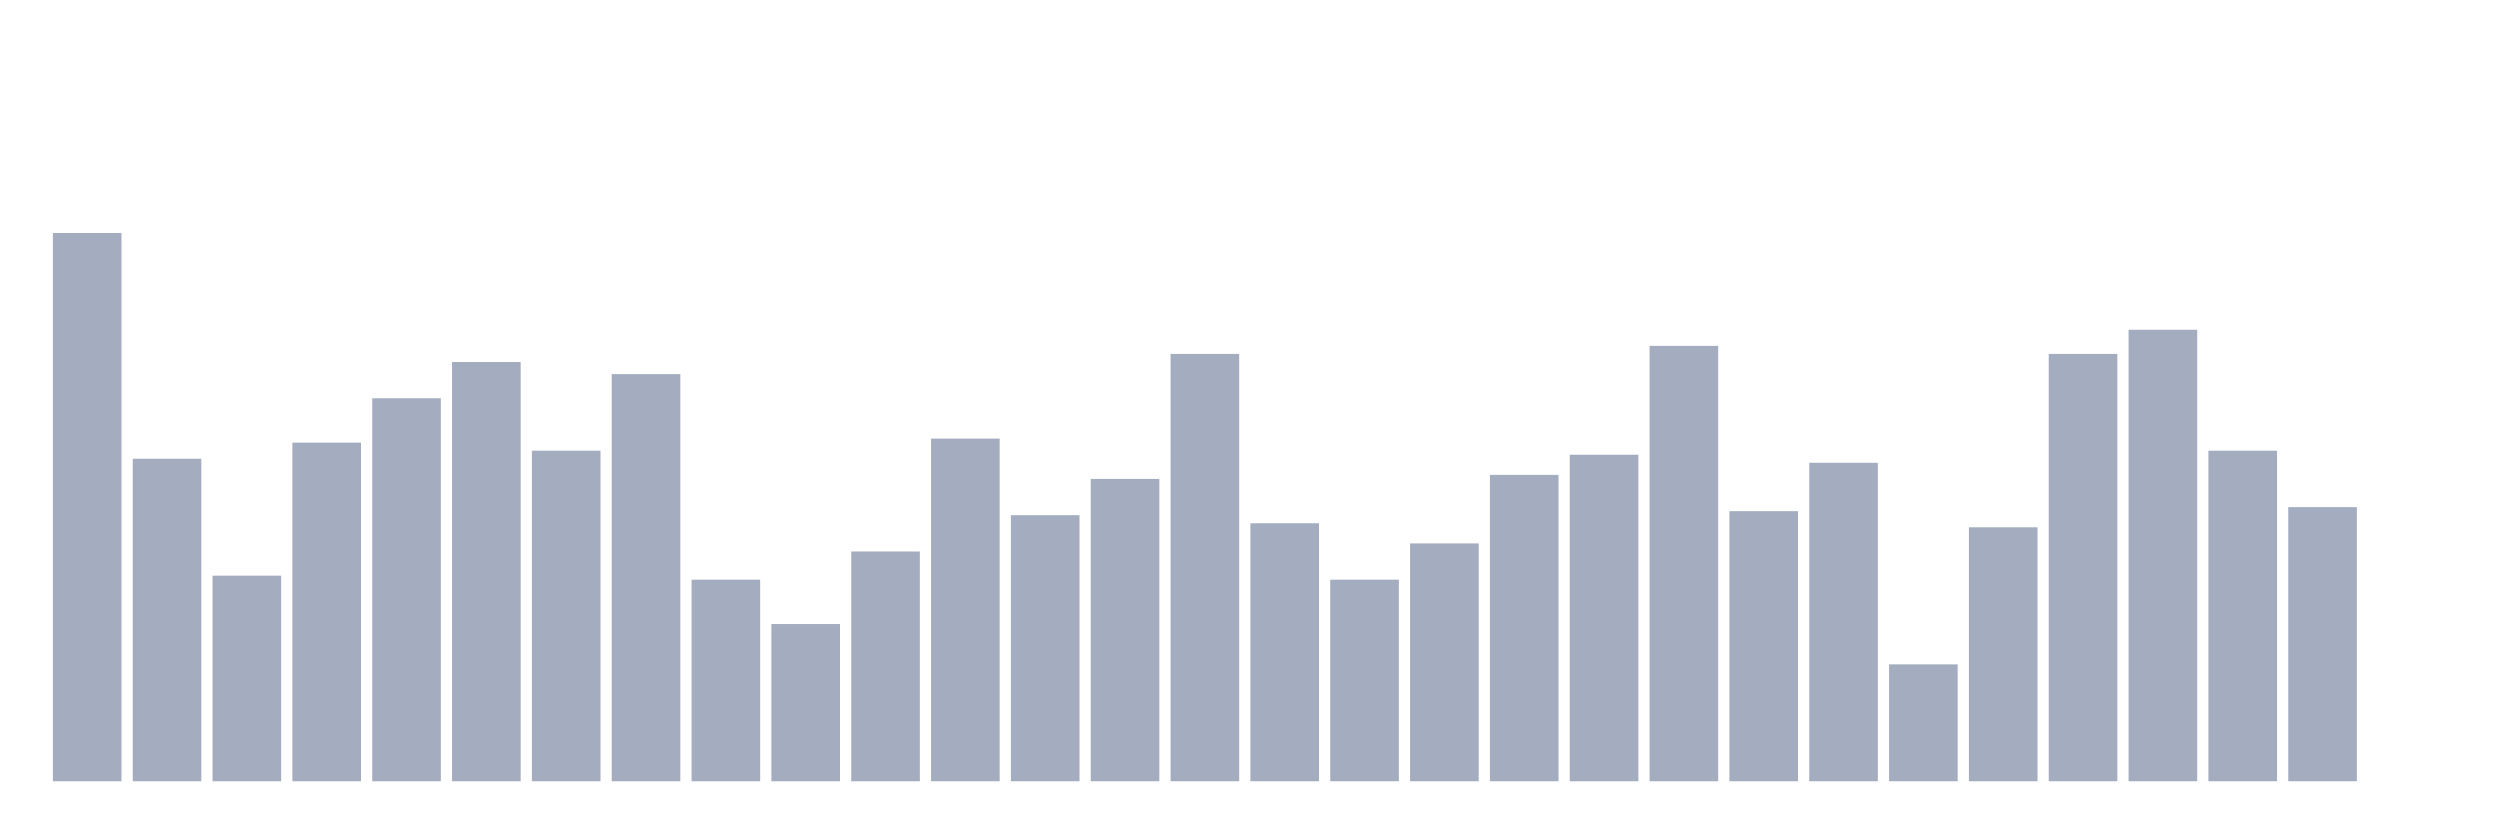
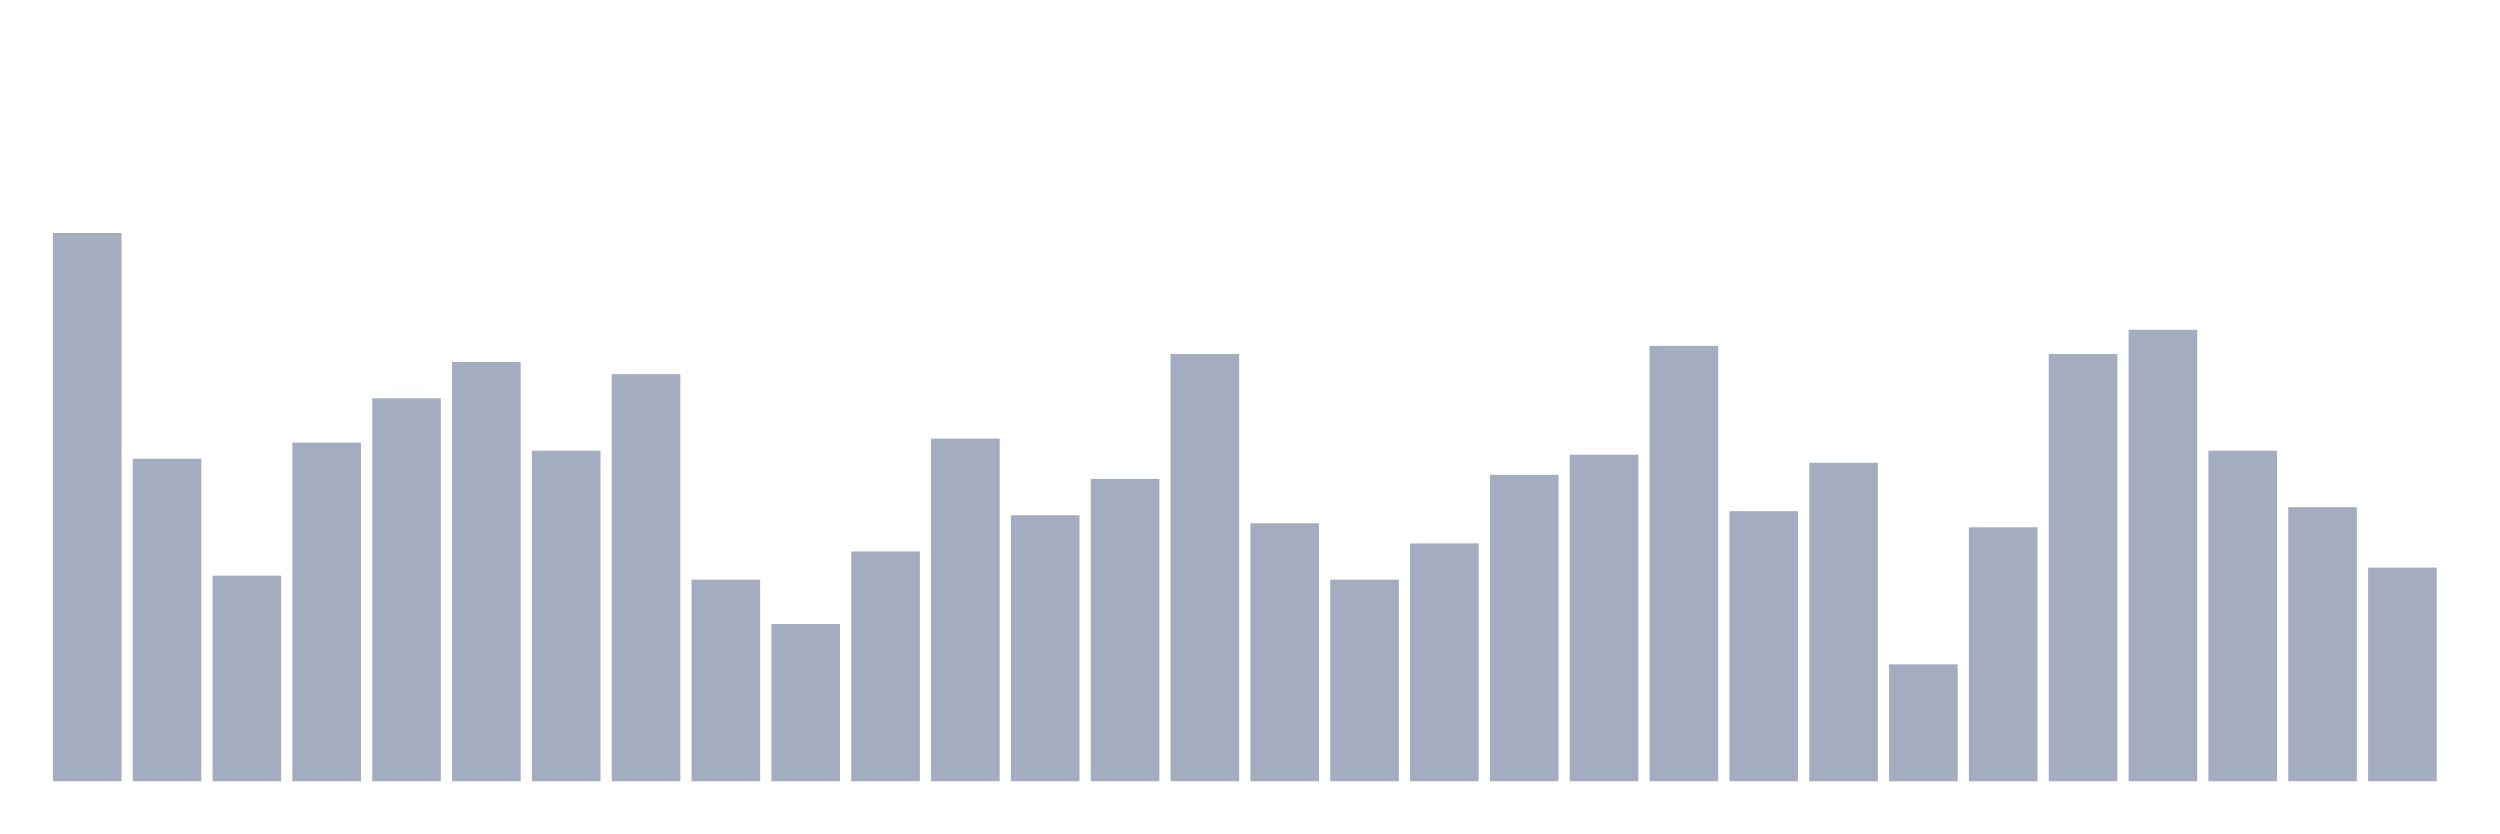
<svg xmlns="http://www.w3.org/2000/svg" viewBox="0 0 480 160">
  <g transform="translate(10,10)">
    <rect class="bar" x="0.153" width="13.175" y="34.737" height="105.263" fill="rgb(164,173,192)" />
    <rect class="bar" x="15.482" width="13.175" y="78.08" height="61.92" fill="rgb(164,173,192)" />
    <rect class="bar" x="30.81" width="13.175" y="100.526" height="39.474" fill="rgb(164,173,192)" />
    <rect class="bar" x="46.138" width="13.175" y="74.985" height="65.015" fill="rgb(164,173,192)" />
    <rect class="bar" x="61.466" width="13.175" y="66.471" height="73.529" fill="rgb(164,173,192)" />
    <rect class="bar" x="76.794" width="13.175" y="59.505" height="80.495" fill="rgb(164,173,192)" />
    <rect class="bar" x="92.123" width="13.175" y="76.533" height="63.467" fill="rgb(164,173,192)" />
    <rect class="bar" x="107.451" width="13.175" y="61.827" height="78.173" fill="rgb(164,173,192)" />
    <rect class="bar" x="122.779" width="13.175" y="101.3" height="38.7" fill="rgb(164,173,192)" />
    <rect class="bar" x="138.107" width="13.175" y="109.814" height="30.186" fill="rgb(164,173,192)" />
    <rect class="bar" x="153.436" width="13.175" y="95.882" height="44.118" fill="rgb(164,173,192)" />
    <rect class="bar" x="168.764" width="13.175" y="74.211" height="65.789" fill="rgb(164,173,192)" />
    <rect class="bar" x="184.092" width="13.175" y="88.916" height="51.084" fill="rgb(164,173,192)" />
    <rect class="bar" x="199.42" width="13.175" y="81.95" height="58.05" fill="rgb(164,173,192)" />
    <rect class="bar" x="214.748" width="13.175" y="57.957" height="82.043" fill="rgb(164,173,192)" />
    <rect class="bar" x="230.077" width="13.175" y="90.464" height="49.536" fill="rgb(164,173,192)" />
    <rect class="bar" x="245.405" width="13.175" y="101.3" height="38.7" fill="rgb(164,173,192)" />
    <rect class="bar" x="260.733" width="13.175" y="94.334" height="45.666" fill="rgb(164,173,192)" />
    <rect class="bar" x="276.061" width="13.175" y="81.176" height="58.824" fill="rgb(164,173,192)" />
    <rect class="bar" x="291.39" width="13.175" y="77.307" height="62.693" fill="rgb(164,173,192)" />
    <rect class="bar" x="306.718" width="13.175" y="56.409" height="83.591" fill="rgb(164,173,192)" />
    <rect class="bar" x="322.046" width="13.175" y="88.142" height="51.858" fill="rgb(164,173,192)" />
    <rect class="bar" x="337.374" width="13.175" y="78.854" height="61.146" fill="rgb(164,173,192)" />
    <rect class="bar" x="352.702" width="13.175" y="117.554" height="22.446" fill="rgb(164,173,192)" />
    <rect class="bar" x="368.031" width="13.175" y="91.238" height="48.762" fill="rgb(164,173,192)" />
    <rect class="bar" x="383.359" width="13.175" y="57.957" height="82.043" fill="rgb(164,173,192)" />
    <rect class="bar" x="398.687" width="13.175" y="53.313" height="86.687" fill="rgb(164,173,192)" />
    <rect class="bar" x="414.015" width="13.175" y="76.533" height="63.467" fill="rgb(164,173,192)" />
    <rect class="bar" x="429.344" width="13.175" y="87.368" height="52.632" fill="rgb(164,173,192)" />
-     <rect class="bar" x="444.672" width="13.175" y="140" height="0" fill="rgb(164,173,192)" />
+     <rect class="bar" x="444.672" width="13.175" y="98.978" height="41.022" fill="rgb(164,173,192)" />
  </g>
</svg>
